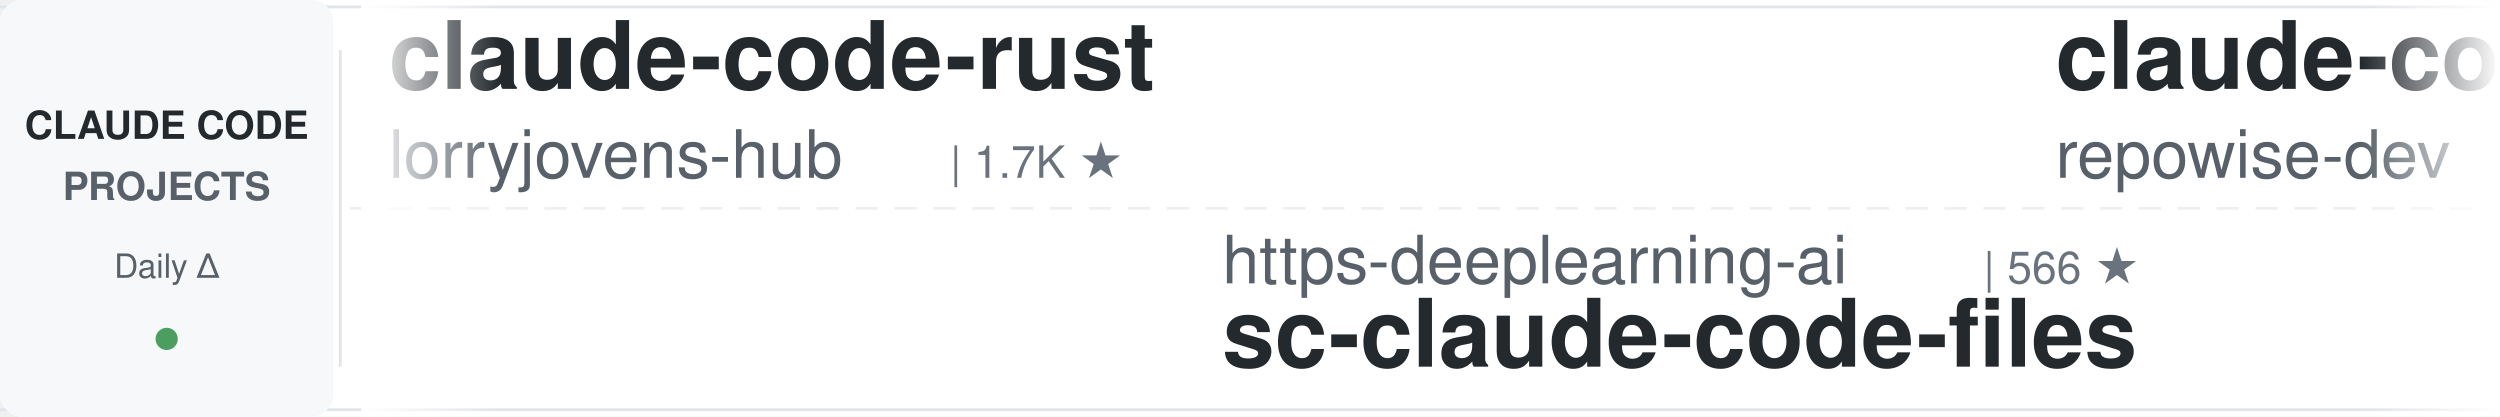
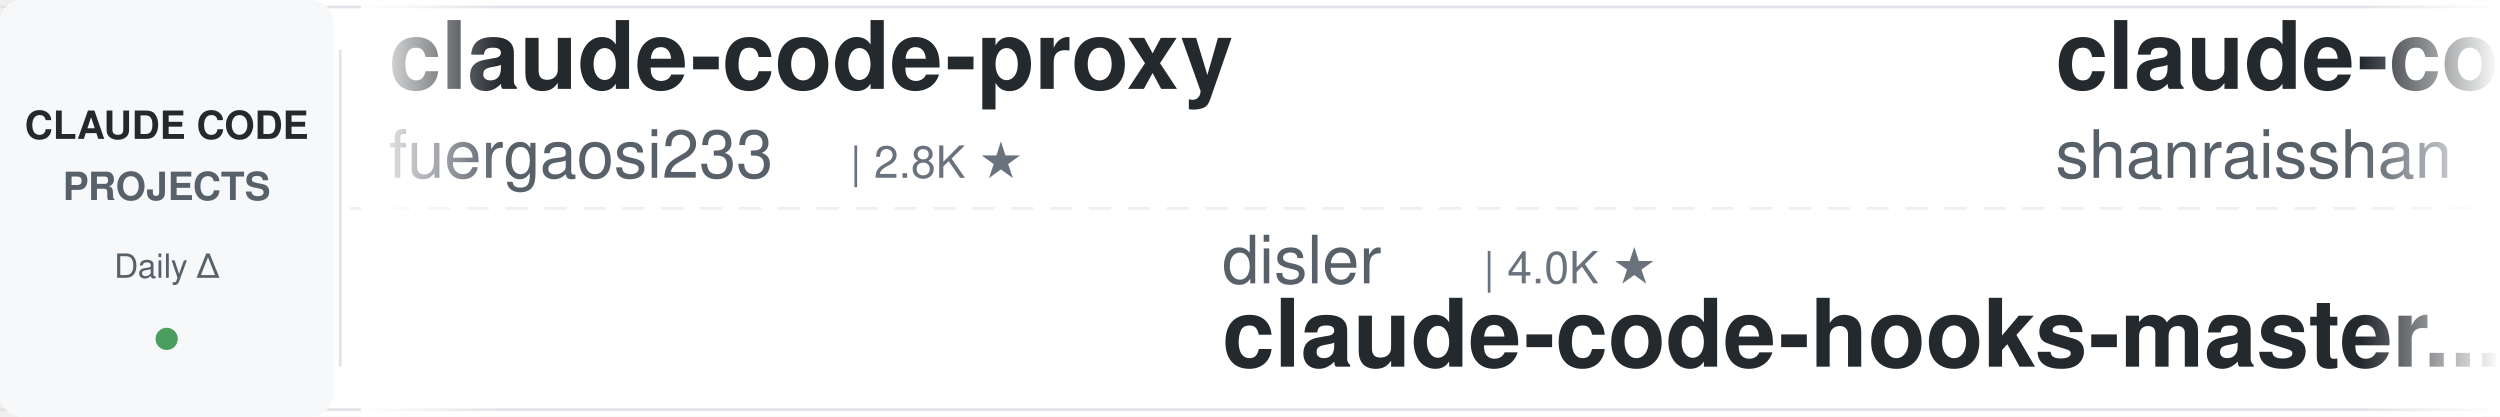
<svg xmlns="http://www.w3.org/2000/svg" width="900" height="150">
  <defs>
    <linearGradient id="leftFade" x1="0%" y1="0%" x2="100%" y2="0%">
      <stop offset="0%" style="stop-color:#ffffff;stop-opacity:1" />
      <stop offset="100%" style="stop-color:#ffffff;stop-opacity:0" />
    </linearGradient>
    <linearGradient id="rightFade" x1="0%" y1="0%" x2="100%" y2="0%">
      <stop offset="0%" style="stop-color:#ffffff;stop-opacity:0" />
      <stop offset="100%" style="stop-color:#ffffff;stop-opacity:1" />
    </linearGradient>
  </defs>
  <rect width="900" height="150" fill="#ffffff" rx="8" />
  <rect x="0" y="2" width="900" height="1" fill="#e1e4e8" />
  <rect x="0" y="147" width="900" height="1" fill="#e1e4e8" />
  <line x1="0" y1="75" x2="900" y2="75" stroke="#e1e4e8" stroke-width="1" stroke-dasharray="8 6" opacity="0.6" />
  <rect x="0" y="0" width="120" height="150" fill="#f6f8fa" rx="8" />
  <text x="60" y="50" font-family="-apple-system, BlinkMacSystemFont, 'Segoe UI', Helvetica, Arial, sans-serif" font-size="14" font-weight="600" fill="#24292e" text-anchor="middle">CLAUDE CODE</text>
  <text x="60" y="72" font-family="-apple-system, BlinkMacSystemFont, 'Segoe UI', Helvetica, Arial, sans-serif" font-size="14" font-weight="600" fill="#586069" text-anchor="middle">PROJECTS</text>
  <text x="60" y="100" font-family="-apple-system, BlinkMacSystemFont, 'Segoe UI', Helvetica, Arial, sans-serif" font-size="12" font-weight="500" fill="#586069" text-anchor="middle">Daily Δ</text>
  <circle cx="60" cy="122" r="4" fill="#22863a" opacity="0.8" />
  <rect x="122" y="18" width="1" height="114" fill="#e1e4e8" />
  <clipPath id="tickerClip">
    <rect x="130" y="0" width="770" height="150" />
  </clipPath>
  <g clip-path="url(#tickerClip)">
    <g id="tickerItems">
      <animateTransform attributeName="transform" attributeType="XML" type="translate" from="0 0" to="-3000 0" dur="54s" repeatCount="indefinite" />
      <g transform="translate(0, 0)">
-         <text x="140" y="32" font-family="-apple-system, BlinkMacSystemFont, 'Segoe UI', Helvetica, Arial, sans-serif" font-size="34" font-weight="600" fill="#24292e">claude-code-rust</text>
-         <text x="140" y="64" font-family="-apple-system, BlinkMacSystemFont, 'Segoe UI', Helvetica, Arial, sans-serif" font-size="24" font-weight="400" fill="#586069">lorryjovens-hub</text>
-         <text x="342" y="64" font-family="-apple-system, BlinkMacSystemFont, 'Segoe UI', Helvetica, Arial, sans-serif" font-size="16" font-weight="500" fill="#6a737d">| 1.7K ★</text>
+         <text x="140" y="32" font-family="-apple-system, BlinkMacSystemFont, 'Segoe UI', Helvetica, Arial, sans-serif" font-size="34" font-weight="600" fill="#24292e">claude-code-proxy</text>
+         <text x="140" y="64" font-family="-apple-system, BlinkMacSystemFont, 'Segoe UI', Helvetica, Arial, sans-serif" font-size="24" font-weight="400" fill="#586069">fuergaosi233</text>
+         <text x="306" y="64" font-family="-apple-system, BlinkMacSystemFont, 'Segoe UI', Helvetica, Arial, sans-serif" font-size="16" font-weight="500" fill="#6a737d">| 2.8K ★</text>
      </g>
      <g transform="translate(300, 0)">
-         <text x="140" y="102" font-family="-apple-system, BlinkMacSystemFont, 'Segoe UI', Helvetica, Arial, sans-serif" font-size="24" font-weight="400" fill="#586069">https-deeplearning-ai</text>
-         <text x="414" y="102" font-family="-apple-system, BlinkMacSystemFont, 'Segoe UI', Helvetica, Arial, sans-serif" font-size="16" font-weight="500" fill="#6a737d">| 566 ★</text>
-         <text x="140" y="132" font-family="-apple-system, BlinkMacSystemFont, 'Segoe UI', Helvetica, Arial, sans-serif" font-size="34" font-weight="600" fill="#24292e">sc-claude-code-files</text>
+         <text x="140" y="102" font-family="-apple-system, BlinkMacSystemFont, 'Segoe UI', Helvetica, Arial, sans-serif" font-size="24" font-weight="400" fill="#586069">disler</text>
+         <text x="234" y="102" font-family="-apple-system, BlinkMacSystemFont, 'Segoe UI', Helvetica, Arial, sans-serif" font-size="16" font-weight="500" fill="#6a737d">| 4.0K ★</text>
+         <text x="140" y="132" font-family="-apple-system, BlinkMacSystemFont, 'Segoe UI', Helvetica, Arial, sans-serif" font-size="34" font-weight="600" fill="#24292e">claude-code-hooks-master...</text>
      </g>
      <g transform="translate(600, 0)">
-         <text x="140" y="32" font-family="-apple-system, BlinkMacSystemFont, 'Segoe UI', Helvetica, Arial, sans-serif" font-size="34" font-weight="600" fill="#24292e">claude-code-prompts</text>
-         <text x="140" y="64" font-family="-apple-system, BlinkMacSystemFont, 'Segoe UI', Helvetica, Arial, sans-serif" font-size="24" font-weight="400" fill="#586069">repowise-dev</text>
-         <text x="306" y="64" font-family="-apple-system, BlinkMacSystemFont, 'Segoe UI', Helvetica, Arial, sans-serif" font-size="16" font-weight="500" fill="#6a737d">| 1.2K ★</text>
+         <text x="140" y="32" font-family="-apple-system, BlinkMacSystemFont, 'Segoe UI', Helvetica, Arial, sans-serif" font-size="34" font-weight="600" fill="#24292e">claude-code-best-practic...</text>
+         <text x="140" y="64" font-family="-apple-system, BlinkMacSystemFont, 'Segoe UI', Helvetica, Arial, sans-serif" font-size="24" font-weight="400" fill="#586069">shanraisshan</text>
+         <text x="306" y="64" font-family="-apple-system, BlinkMacSystemFont, 'Segoe UI', Helvetica, Arial, sans-serif" font-size="16" font-weight="500" fill="#6a737d">| 69.3K ★</text>
      </g>
      <g transform="translate(900, 0)">
        <text x="140" y="102" font-family="-apple-system, BlinkMacSystemFont, 'Segoe UI', Helvetica, Arial, sans-serif" font-size="24" font-weight="400" fill="#586069">OneRedOak</text>
        <text x="270" y="102" font-family="-apple-system, BlinkMacSystemFont, 'Segoe UI', Helvetica, Arial, sans-serif" font-size="16" font-weight="500" fill="#6a737d">| 3.9K ★</text>
        <text x="140" y="132" font-family="-apple-system, BlinkMacSystemFont, 'Segoe UI', Helvetica, Arial, sans-serif" font-size="34" font-weight="600" fill="#24292e">claude-code-workflows</text>
      </g>
      <g transform="translate(1200, 0)">
-         <text x="140" y="32" font-family="-apple-system, BlinkMacSystemFont, 'Segoe UI', Helvetica, Arial, sans-serif" font-size="34" font-weight="600" fill="#24292e">Claude-Code-Usage-Monito...</text>
-         <text x="140" y="64" font-family="-apple-system, BlinkMacSystemFont, 'Segoe UI', Helvetica, Arial, sans-serif" font-size="24" font-weight="400" fill="#586069">Maciek-roboblog</text>
-         <text x="342" y="64" font-family="-apple-system, BlinkMacSystemFont, 'Segoe UI', Helvetica, Arial, sans-serif" font-size="16" font-weight="500" fill="#6a737d">| 8.8K ★</text>
+         <text x="140" y="32" font-family="-apple-system, BlinkMacSystemFont, 'Segoe UI', Helvetica, Arial, sans-serif" font-size="34" font-weight="600" fill="#24292e">Claude-Code-Quest</text>
+         <text x="140" y="64" font-family="-apple-system, BlinkMacSystemFont, 'Segoe UI', Helvetica, Arial, sans-serif" font-size="24" font-weight="400" fill="#586069">wesammustafa</text>
+         <text x="306" y="64" font-family="-apple-system, BlinkMacSystemFont, 'Segoe UI', Helvetica, Arial, sans-serif" font-size="16" font-weight="500" fill="#6a737d">| 3.7K ★</text>
      </g>
      <g transform="translate(1500, 0)">
-         <text x="140" y="102" font-family="-apple-system, BlinkMacSystemFont, 'Segoe UI', Helvetica, Arial, sans-serif" font-size="24" font-weight="400" fill="#586069">lintsinghua</text>
-         <text x="294" y="102" font-family="-apple-system, BlinkMacSystemFont, 'Segoe UI', Helvetica, Arial, sans-serif" font-size="16" font-weight="500" fill="#6a737d">| 4.4K ★</text>
-         <text x="140" y="132" font-family="-apple-system, BlinkMacSystemFont, 'Segoe UI', Helvetica, Arial, sans-serif" font-size="34" font-weight="600" fill="#24292e">claude-code-book</text>
+         <text x="140" y="102" font-family="-apple-system, BlinkMacSystemFont, 'Segoe UI', Helvetica, Arial, sans-serif" font-size="24" font-weight="400" fill="#586069">Piebald-AI</text>
+         <text x="282" y="102" font-family="-apple-system, BlinkMacSystemFont, 'Segoe UI', Helvetica, Arial, sans-serif" font-size="16" font-weight="500" fill="#6a737d">| 13.2K ★</text>
+         <text x="140" y="132" font-family="-apple-system, BlinkMacSystemFont, 'Segoe UI', Helvetica, Arial, sans-serif" font-size="34" font-weight="600" fill="#24292e">claude-code-system-promp...</text>
      </g>
      <g transform="translate(1800, 0)">
-         <text x="140" y="32" font-family="-apple-system, BlinkMacSystemFont, 'Segoe UI', Helvetica, Arial, sans-serif" font-size="34" font-weight="600" fill="#24292e">claude-code-router</text>
-         <text x="140" y="64" font-family="-apple-system, BlinkMacSystemFont, 'Segoe UI', Helvetica, Arial, sans-serif" font-size="24" font-weight="400" fill="#586069">musistudio</text>
-         <text x="282" y="64" font-family="-apple-system, BlinkMacSystemFont, 'Segoe UI', Helvetica, Arial, sans-serif" font-size="16" font-weight="500" fill="#6a737d">| 38.3K ★</text>
+         <text x="140" y="32" font-family="-apple-system, BlinkMacSystemFont, 'Segoe UI', Helvetica, Arial, sans-serif" font-size="34" font-weight="600" fill="#24292e">system_prompts_leaks</text>
+         <text x="140" y="64" font-family="-apple-system, BlinkMacSystemFont, 'Segoe UI', Helvetica, Arial, sans-serif" font-size="24" font-weight="400" fill="#586069">asgeirtj</text>
+         <text x="258" y="64" font-family="-apple-system, BlinkMacSystemFont, 'Segoe UI', Helvetica, Arial, sans-serif" font-size="16" font-weight="500" fill="#6a737d">| 72.4K ★</text>
      </g>
      <g transform="translate(2100, 0)">
-         <text x="140" y="102" font-family="-apple-system, BlinkMacSystemFont, 'Segoe UI', Helvetica, Arial, sans-serif" font-size="24" font-weight="400" fill="#586069">feiskyer</text>
-         <text x="258" y="102" font-family="-apple-system, BlinkMacSystemFont, 'Segoe UI', Helvetica, Arial, sans-serif" font-size="16" font-weight="500" fill="#6a737d">| 1.7K ★</text>
-         <text x="140" y="132" font-family="-apple-system, BlinkMacSystemFont, 'Segoe UI', Helvetica, Arial, sans-serif" font-size="34" font-weight="600" fill="#24292e">claude-code-settings</text>
+         <text x="140" y="102" font-family="-apple-system, BlinkMacSystemFont, 'Segoe UI', Helvetica, Arial, sans-serif" font-size="24" font-weight="400" fill="#586069">ponponon</text>
+         <text x="258" y="102" font-family="-apple-system, BlinkMacSystemFont, 'Segoe UI', Helvetica, Arial, sans-serif" font-size="16" font-weight="500" fill="#6a737d">| 2.3K ★</text>
+         <text x="140" y="132" font-family="-apple-system, BlinkMacSystemFont, 'Segoe UI', Helvetica, Arial, sans-serif" font-size="34" font-weight="600" fill="#24292e">claude_code_src</text>
      </g>
      <g transform="translate(2400, 0)">
-         <text x="140" y="32" font-family="-apple-system, BlinkMacSystemFont, 'Segoe UI', Helvetica, Arial, sans-serif" font-size="34" font-weight="600" fill="#24292e">oh-my-claudecode</text>
-         <text x="140" y="64" font-family="-apple-system, BlinkMacSystemFont, 'Segoe UI', Helvetica, Arial, sans-serif" font-size="24" font-weight="400" fill="#586069">Yeachan-Heo</text>
-         <text x="294" y="64" font-family="-apple-system, BlinkMacSystemFont, 'Segoe UI', Helvetica, Arial, sans-serif" font-size="16" font-weight="500" fill="#6a737d">| 41.0K ★</text>
+         <text x="140" y="32" font-family="-apple-system, BlinkMacSystemFont, 'Segoe UI', Helvetica, Arial, sans-serif" font-size="34" font-weight="600" fill="#24292e">claude-code-proxy</text>
+         <text x="140" y="64" font-family="-apple-system, BlinkMacSystemFont, 'Segoe UI', Helvetica, Arial, sans-serif" font-size="24" font-weight="400" fill="#586069">1rgs</text>
+         <text x="210" y="64" font-family="-apple-system, BlinkMacSystemFont, 'Segoe UI', Helvetica, Arial, sans-serif" font-size="16" font-weight="500" fill="#6a737d">| 3.8K ★</text>
      </g>
      <g transform="translate(2700, 0)">
-         <text x="140" y="102" font-family="-apple-system, BlinkMacSystemFont, 'Segoe UI', Helvetica, Arial, sans-serif" font-size="24" font-weight="400" fill="#586069">luyao618</text>
-         <text x="258" y="102" font-family="-apple-system, BlinkMacSystemFont, 'Segoe UI', Helvetica, Arial, sans-serif" font-size="16" font-weight="500" fill="#6a737d">| 1.7K ★</text>
-         <text x="140" y="132" font-family="-apple-system, BlinkMacSystemFont, 'Segoe UI', Helvetica, Arial, sans-serif" font-size="34" font-weight="600" fill="#24292e">Claude-Code-Source-Study</text>
+         <text x="140" y="102" font-family="-apple-system, BlinkMacSystemFont, 'Segoe UI', Helvetica, Arial, sans-serif" font-size="24" font-weight="400" fill="#586069">ding113</text>
+         <text x="246" y="102" font-family="-apple-system, BlinkMacSystemFont, 'Segoe UI', Helvetica, Arial, sans-serif" font-size="16" font-weight="500" fill="#6a737d">| 3.4K ★</text>
+         <text x="140" y="132" font-family="-apple-system, BlinkMacSystemFont, 'Segoe UI', Helvetica, Arial, sans-serif" font-size="34" font-weight="600" fill="#24292e">claude-code-hub</text>
      </g>
      <g transform="translate(3000, 0)">
-         <text x="140" y="32" font-family="-apple-system, BlinkMacSystemFont, 'Segoe UI', Helvetica, Arial, sans-serif" font-size="34" font-weight="600" fill="#24292e">claude-code-rust</text>
-         <text x="140" y="64" font-family="-apple-system, BlinkMacSystemFont, 'Segoe UI', Helvetica, Arial, sans-serif" font-size="24" font-weight="400" fill="#586069">lorryjovens-hub</text>
-         <text x="342" y="64" font-family="-apple-system, BlinkMacSystemFont, 'Segoe UI', Helvetica, Arial, sans-serif" font-size="16" font-weight="500" fill="#6a737d">| 1.7K ★</text>
+         <text x="140" y="32" font-family="-apple-system, BlinkMacSystemFont, 'Segoe UI', Helvetica, Arial, sans-serif" font-size="34" font-weight="600" fill="#24292e">claude-code-proxy</text>
+         <text x="140" y="64" font-family="-apple-system, BlinkMacSystemFont, 'Segoe UI', Helvetica, Arial, sans-serif" font-size="24" font-weight="400" fill="#586069">fuergaosi233</text>
+         <text x="306" y="64" font-family="-apple-system, BlinkMacSystemFont, 'Segoe UI', Helvetica, Arial, sans-serif" font-size="16" font-weight="500" fill="#6a737d">| 2.8K ★</text>
      </g>
      <g transform="translate(3300, 0)">
-         <text x="140" y="102" font-family="-apple-system, BlinkMacSystemFont, 'Segoe UI', Helvetica, Arial, sans-serif" font-size="24" font-weight="400" fill="#586069">https-deeplearning-ai</text>
-         <text x="414" y="102" font-family="-apple-system, BlinkMacSystemFont, 'Segoe UI', Helvetica, Arial, sans-serif" font-size="16" font-weight="500" fill="#6a737d">| 566 ★</text>
-         <text x="140" y="132" font-family="-apple-system, BlinkMacSystemFont, 'Segoe UI', Helvetica, Arial, sans-serif" font-size="34" font-weight="600" fill="#24292e">sc-claude-code-files</text>
+         <text x="140" y="102" font-family="-apple-system, BlinkMacSystemFont, 'Segoe UI', Helvetica, Arial, sans-serif" font-size="24" font-weight="400" fill="#586069">disler</text>
+         <text x="234" y="102" font-family="-apple-system, BlinkMacSystemFont, 'Segoe UI', Helvetica, Arial, sans-serif" font-size="16" font-weight="500" fill="#6a737d">| 4.0K ★</text>
+         <text x="140" y="132" font-family="-apple-system, BlinkMacSystemFont, 'Segoe UI', Helvetica, Arial, sans-serif" font-size="34" font-weight="600" fill="#24292e">claude-code-hooks-master...</text>
      </g>
      <g transform="translate(3600, 0)">
-         <text x="140" y="32" font-family="-apple-system, BlinkMacSystemFont, 'Segoe UI', Helvetica, Arial, sans-serif" font-size="34" font-weight="600" fill="#24292e">claude-code-prompts</text>
-         <text x="140" y="64" font-family="-apple-system, BlinkMacSystemFont, 'Segoe UI', Helvetica, Arial, sans-serif" font-size="24" font-weight="400" fill="#586069">repowise-dev</text>
-         <text x="306" y="64" font-family="-apple-system, BlinkMacSystemFont, 'Segoe UI', Helvetica, Arial, sans-serif" font-size="16" font-weight="500" fill="#6a737d">| 1.2K ★</text>
+         <text x="140" y="32" font-family="-apple-system, BlinkMacSystemFont, 'Segoe UI', Helvetica, Arial, sans-serif" font-size="34" font-weight="600" fill="#24292e">claude-code-best-practic...</text>
+         <text x="140" y="64" font-family="-apple-system, BlinkMacSystemFont, 'Segoe UI', Helvetica, Arial, sans-serif" font-size="24" font-weight="400" fill="#586069">shanraisshan</text>
+         <text x="306" y="64" font-family="-apple-system, BlinkMacSystemFont, 'Segoe UI', Helvetica, Arial, sans-serif" font-size="16" font-weight="500" fill="#6a737d">| 69.3K ★</text>
      </g>
      <g transform="translate(3900, 0)">
        <text x="140" y="102" font-family="-apple-system, BlinkMacSystemFont, 'Segoe UI', Helvetica, Arial, sans-serif" font-size="24" font-weight="400" fill="#586069">OneRedOak</text>
        <text x="270" y="102" font-family="-apple-system, BlinkMacSystemFont, 'Segoe UI', Helvetica, Arial, sans-serif" font-size="16" font-weight="500" fill="#6a737d">| 3.9K ★</text>
        <text x="140" y="132" font-family="-apple-system, BlinkMacSystemFont, 'Segoe UI', Helvetica, Arial, sans-serif" font-size="34" font-weight="600" fill="#24292e">claude-code-workflows</text>
      </g>
    </g>
  </g>
  <rect x="130" y="0" width="50" height="150" fill="url(#leftFade)" />
  <rect x="850" y="0" width="50" height="150" fill="url(#rightFade)" />
</svg>
